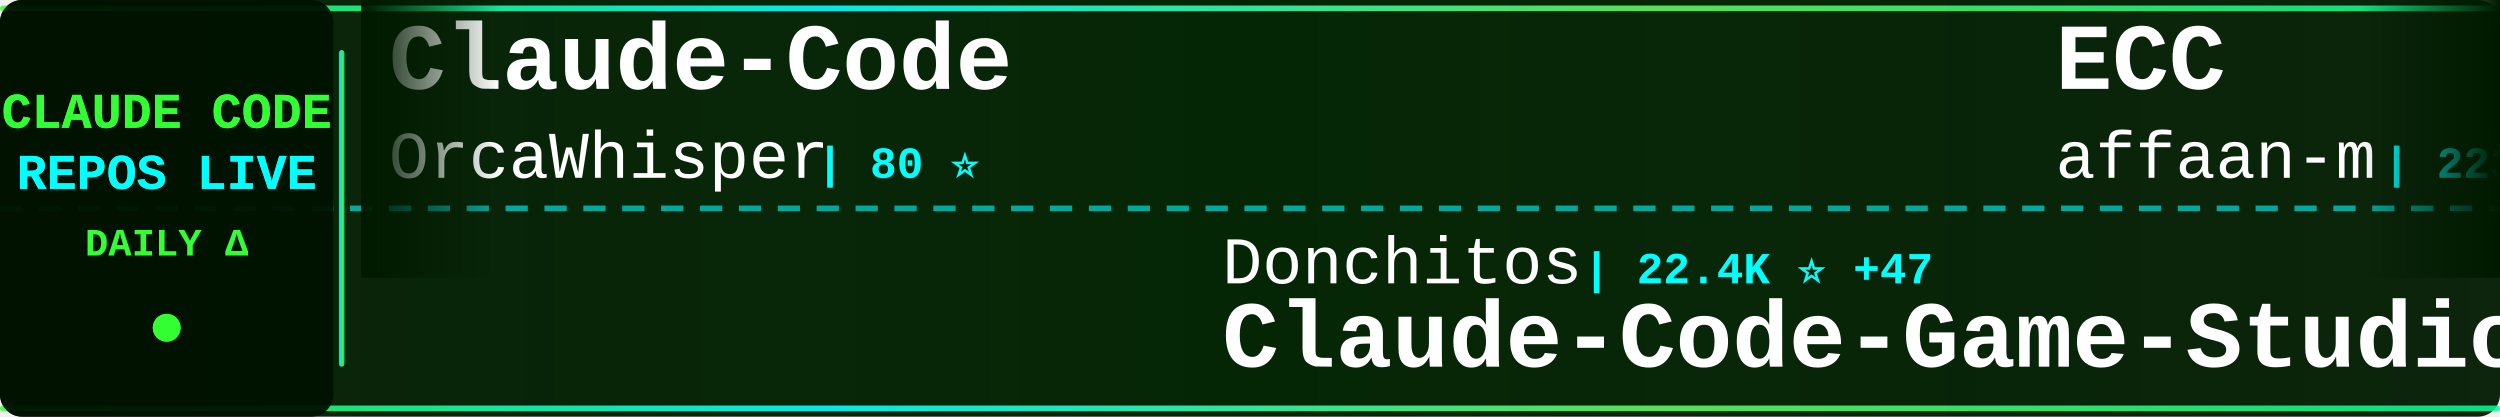
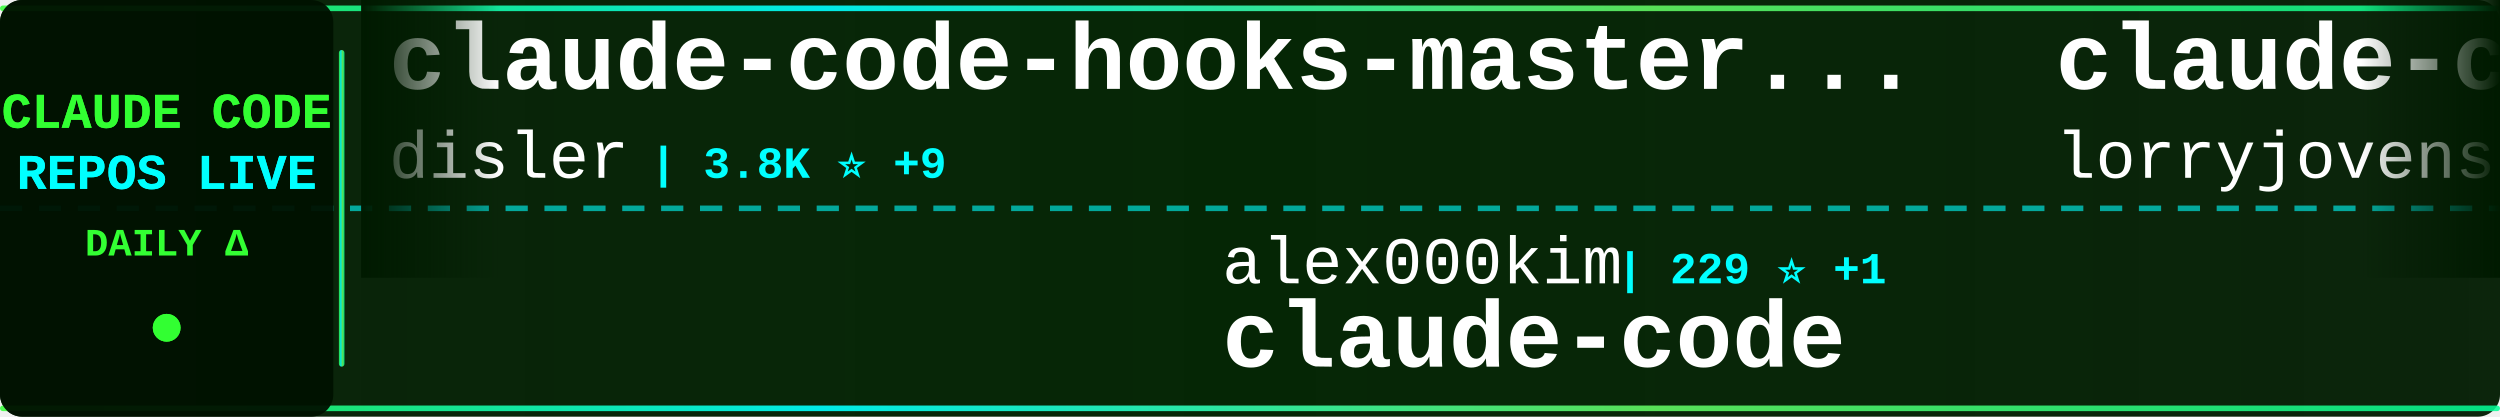
<svg xmlns="http://www.w3.org/2000/svg" width="900" height="150">
  <defs>
    <linearGradient id="tickerBg" x1="0%" y1="0%" x2="100%" y2="0%">
      <stop offset="0%" style="stop-color:#001a00;stop-opacity:0.95" />
      <stop offset="50%" style="stop-color:#002200;stop-opacity:0.98" />
      <stop offset="100%" style="stop-color:#001a00;stop-opacity:0.95" />
    </linearGradient>
    <linearGradient id="borderGrad" x1="0%" y1="0%" x2="100%" y2="0%">
      <stop offset="0%" style="stop-color:#33ff33;stop-opacity:0.85">
        <animate attributeName="stop-opacity" values="0.85;1;0.85" dur="2s" repeatCount="indefinite" />
      </stop>
      <stop offset="33%" style="stop-color:#00ffff;stop-opacity:0.9">
        <animate attributeName="stop-opacity" values="0.9;1;0.9" dur="2.2s" repeatCount="indefinite" />
      </stop>
      <stop offset="66%" style="stop-color:#66ff66;stop-opacity:0.85">
        <animate attributeName="stop-opacity" values="0.85;1;0.85" dur="1.8s" repeatCount="indefinite" />
      </stop>
      <stop offset="100%" style="stop-color:#00ff99;stop-opacity:0.85">
        <animate attributeName="stop-opacity" values="0.85;1;0.85" dur="2s" repeatCount="indefinite" />
      </stop>
    </linearGradient>
    <filter id="textGlow">
      <feGaussianBlur stdDeviation="0.1" result="coloredBlur" />
      <feMerge>
        <feMergeNode in="coloredBlur" />
        <feMergeNode in="SourceGraphic" />
      </feMerge>
    </filter>
    <filter id="metricGlow">
      <feGaussianBlur stdDeviation="0.2" result="coloredBlur" />
      <feMerge>
        <feMergeNode in="coloredBlur" />
        <feMergeNode in="SourceGraphic" />
      </feMerge>
    </filter>
    <linearGradient id="leftFade" x1="0%" y1="0%" x2="100%" y2="0%">
      <stop offset="0%" style="stop-color:#001a00;stop-opacity:1" />
      <stop offset="100%" style="stop-color:#001a00;stop-opacity:0" />
    </linearGradient>
    <linearGradient id="rightFade" x1="0%" y1="0%" x2="100%" y2="0%">
      <stop offset="0%" style="stop-color:#001a00;stop-opacity:0" />
      <stop offset="100%" style="stop-color:#001a00;stop-opacity:1" />
    </linearGradient>
  </defs>
  <rect width="900" height="150" fill="url(#tickerBg)" rx="8" />
  <rect x="0" y="2" width="900" height="2" fill="url(#borderGrad)" rx="1" />
  <rect x="0" y="146" width="900" height="2" fill="url(#borderGrad)" rx="1" />
  <line x1="0" y1="75" x2="900" y2="75" stroke="#00ffff" stroke-width="2" stroke-dasharray="8 6" opacity="0.6" />
  <rect x="0" y="0" width="120" height="150" fill="#001100" opacity="0.95" rx="8" />
  <text x="60" y="46" font-family="'Courier New', monospace" font-size="18" font-weight="bold" fill="#33ff33" text-anchor="middle" filter="url(#textGlow)">
    CLAUDE CODE
  </text>
  <text x="60" y="68" font-family="'Courier New', monospace" font-size="18" font-weight="bold" fill="#00ffff" text-anchor="middle" filter="url(#textGlow)">
    REPOS LIVE
  </text>
  <text x="60" y="92" font-family="'Courier New', monospace" font-size="14" font-weight="bold" fill="#33ff33" text-anchor="middle">
    DAILY Δ
  </text>
  <circle cx="60" cy="118" r="5" fill="#33ff33" filter="url(#metricGlow)">
    <animate attributeName="r" values="4;6;4" dur="1.5s" repeatCount="indefinite" />
    <animate attributeName="opacity" values="0.6;1;0.6" dur="1.5s" repeatCount="indefinite" />
  </circle>
  <rect x="122" y="18" width="2" height="114" fill="url(#borderGrad)" rx="1" />
  <clipPath id="tickerClip">
    <rect x="130" y="0" width="770" height="150" />
  </clipPath>
  <g clip-path="url(#tickerClip)">
    <g id="tickerItems">
      <animateTransform attributeName="transform" attributeType="XML" type="translate" from="0 0" to="-3000 0" dur="54s" repeatCount="indefinite" />
      <g transform="translate(0, 0)">
-         <text x="140" y="32" font-family="'Courier New', monospace" font-size="34" font-weight="bold" fill="#ffffff">Claude-Code</text>
-         <text x="140" y="64" font-family="'Courier New', monospace" font-size="24" font-weight="normal" fill="#ffffff" opacity="1.0">OrcaWhisper</text>
-         <text x="294" y="64" font-family="'Courier New', monospace" font-size="16" font-weight="bold" fill="#00ffff"> | 80 ⭐</text>
+         <text x="140" y="32" font-family="'Courier New', monospace" font-size="34" font-weight="bold" fill="#ffffff">claude-code-hooks-master...</text>
+         <text x="140" y="64" font-family="'Courier New', monospace" font-size="24" font-weight="normal" fill="#ffffff" opacity="1.0">disler</text>
+         <text x="234" y="64" font-family="'Courier New', monospace" font-size="16" font-weight="bold" fill="#00ffff"> | 3.8K ⭐ +9</text>
      </g>
      <g transform="translate(300, 0)">
-         <text x="140" y="102" font-family="'Courier New', monospace" font-size="24" font-weight="normal" fill="#ffffff" opacity="1.0">Donchitos</text>
-         <text x="270" y="102" font-family="'Courier New', monospace" font-size="16" font-weight="bold" fill="#00ffff"> | 22.4K ⭐ +47</text>
-         <text x="140" y="132" font-family="'Courier New', monospace" font-size="34" font-weight="bold" fill="#ffffff">Claude-Code-Game-Studios</text>
+         <text x="140" y="102" font-family="'Courier New', monospace" font-size="24" font-weight="normal" fill="#ffffff" opacity="1.0">alex000kim</text>
+         <text x="282" y="102" font-family="'Courier New', monospace" font-size="16" font-weight="bold" fill="#00ffff"> | 229 ⭐ +1</text>
+         <text x="140" y="132" font-family="'Courier New', monospace" font-size="34" font-weight="bold" fill="#ffffff">claude-code</text>
      </g>
      <g transform="translate(600, 0)">
-         <text x="140" y="32" font-family="'Courier New', monospace" font-size="34" font-weight="bold" fill="#ffffff">ECC</text>
-         <text x="140" y="64" font-family="'Courier New', monospace" font-size="24" font-weight="normal" fill="#ffffff" opacity="1.0">affaan-m</text>
-         <text x="258" y="64" font-family="'Courier New', monospace" font-size="16" font-weight="bold" fill="#00ffff"> | 223.4K ⭐ +483</text>
+         <text x="140" y="32" font-family="'Courier New', monospace" font-size="34" font-weight="bold" fill="#ffffff">claude-code-rust</text>
+         <text x="140" y="64" font-family="'Courier New', monospace" font-size="24" font-weight="normal" fill="#ffffff" opacity="1.0">lorryjovens-hub</text>
+         <text x="342" y="64" font-family="'Courier New', monospace" font-size="16" font-weight="bold" fill="#00ffff"> | 1.7K ⭐ +1</text>
      </g>
      <g transform="translate(900, 0)">
-         <text x="140" y="102" font-family="'Courier New', monospace" font-size="24" font-weight="normal" fill="#ffffff" opacity="1.0">hangsman</text>
-         <text x="258" y="102" font-family="'Courier New', monospace" font-size="16" font-weight="bold" fill="#00ffff"> | 787 ⭐</text>
-         <text x="140" y="132" font-family="'Courier New', monospace" font-size="34" font-weight="bold" fill="#ffffff">claude-code-source</text>
+         <text x="140" y="102" font-family="'Courier New', monospace" font-size="24" font-weight="normal" fill="#ffffff" opacity="1.0">oboard</text>
+         <text x="234" y="102" font-family="'Courier New', monospace" font-size="16" font-weight="bold" fill="#00ffff"> | 3.2K ⭐ +1</text>
+         <text x="140" y="132" font-family="'Courier New', monospace" font-size="34" font-weight="bold" fill="#ffffff">claude-code-rev</text>
      </g>
      <g transform="translate(1200, 0)">
-         <text x="140" y="32" font-family="'Courier New', monospace" font-size="34" font-weight="bold" fill="#ffffff">claude-code-reverse</text>
-         <text x="140" y="64" font-family="'Courier New', monospace" font-size="24" font-weight="normal" fill="#ffffff" opacity="1.0">Yuyz0112</text>
-         <text x="258" y="64" font-family="'Courier New', monospace" font-size="16" font-weight="bold" fill="#00ffff"> | 2.4K ⭐ +3</text>
+         <text x="140" y="32" font-family="'Courier New', monospace" font-size="34" font-weight="bold" fill="#ffffff">claude-code-book</text>
+         <text x="140" y="64" font-family="'Courier New', monospace" font-size="24" font-weight="normal" fill="#ffffff" opacity="1.0">lintsinghua</text>
+         <text x="294" y="64" font-family="'Courier New', monospace" font-size="16" font-weight="bold" fill="#00ffff"> | 3.8K ⭐ +14</text>
      </g>
      <g transform="translate(1500, 0)">
-         <text x="140" y="102" font-family="'Courier New', monospace" font-size="24" font-weight="normal" fill="#ffffff" opacity="1.0">guanshan</text>
-         <text x="258" y="102" font-family="'Courier New', monospace" font-size="16" font-weight="bold" fill="#00ffff"> | 61 ⭐</text>
-         <text x="140" y="132" font-family="'Courier New', monospace" font-size="34" font-weight="bold" fill="#ffffff">ClaudeCode</text>
+         <text x="140" y="102" font-family="'Courier New', monospace" font-size="24" font-weight="normal" fill="#ffffff" opacity="1.0">ChrisWiles</text>
+         <text x="282" y="102" font-family="'Courier New', monospace" font-size="16" font-weight="bold" fill="#00ffff"> | 6.0K ⭐ +1</text>
+         <text x="140" y="132" font-family="'Courier New', monospace" font-size="34" font-weight="bold" fill="#ffffff">claude-code-showcase</text>
      </g>
      <g transform="translate(1800, 0)">
-         <text x="140" y="32" font-family="'Courier New', monospace" font-size="34" font-weight="bold" fill="#ffffff">Claude-Code-Source-Study</text>
-         <text x="140" y="64" font-family="'Courier New', monospace" font-size="24" font-weight="normal" fill="#ffffff" opacity="1.0">luyao618</text>
-         <text x="258" y="64" font-family="'Courier New', monospace" font-size="16" font-weight="bold" fill="#00ffff"> | 1.6K ⭐ +3</text>
+         <text x="140" y="32" font-family="'Courier New', monospace" font-size="34" font-weight="bold" fill="#ffffff">claude-code-source</text>
+         <text x="140" y="64" font-family="'Courier New', monospace" font-size="24" font-weight="normal" fill="#ffffff" opacity="1.0">hangsman</text>
+         <text x="258" y="64" font-family="'Courier New', monospace" font-size="16" font-weight="bold" fill="#00ffff"> | 787 ⭐</text>
      </g>
      <g transform="translate(2100, 0)">
-         <text x="140" y="102" font-family="'Courier New', monospace" font-size="24" font-weight="normal" fill="#ffffff" opacity="1.0">yasasbanukaofficial</text>
-         <text x="390" y="102" font-family="'Courier New', monospace" font-size="16" font-weight="bold" fill="#00ffff"> | 3.6K ⭐ +1</text>
+         <text x="140" y="102" font-family="'Courier New', monospace" font-size="24" font-weight="normal" fill="#ffffff" opacity="1.0">digitalsamba</text>
+         <text x="306" y="102" font-family="'Courier New', monospace" font-size="16" font-weight="bold" fill="#00ffff"> | 1.6K ⭐ +10</text>
+         <text x="140" y="132" font-family="'Courier New', monospace" font-size="34" font-weight="bold" fill="#ffffff">claude-code-video-toolki...</text>
+       </g>
+       <g transform="translate(2400, 0)">
+         <text x="140" y="32" font-family="'Courier New', monospace" font-size="34" font-weight="bold" fill="#ffffff">edmunds-claude-code</text>
+         <text x="140" y="64" font-family="'Courier New', monospace" font-size="24" font-weight="normal" fill="#ffffff" opacity="1.0">edmund-io</text>
+         <text x="270" y="64" font-family="'Courier New', monospace" font-size="16" font-weight="bold" fill="#00ffff"> | 1.5K ⭐ +1</text>
+       </g>
+       <g transform="translate(2700, 0)">
+         <text x="140" y="102" font-family="'Courier New', monospace" font-size="24" font-weight="normal" fill="#ffffff" opacity="1.0">ponponon</text>
+         <text x="258" y="102" font-family="'Courier New', monospace" font-size="16" font-weight="bold" fill="#00ffff"> | 2.3K ⭐ +1</text>
+         <text x="140" y="132" font-family="'Courier New', monospace" font-size="34" font-weight="bold" fill="#ffffff">claude_code_src</text>
+       </g>
+       <g transform="translate(3000, 0)">
+         <text x="140" y="32" font-family="'Courier New', monospace" font-size="34" font-weight="bold" fill="#ffffff">claude-code-hooks-master...</text>
+         <text x="140" y="64" font-family="'Courier New', monospace" font-size="24" font-weight="normal" fill="#ffffff" opacity="1.0">disler</text>
+         <text x="234" y="64" font-family="'Courier New', monospace" font-size="16" font-weight="bold" fill="#00ffff"> | 3.8K ⭐ +9</text>
+       </g>
+       <g transform="translate(3300, 0)">
+         <text x="140" y="102" font-family="'Courier New', monospace" font-size="24" font-weight="normal" fill="#ffffff" opacity="1.0">alex000kim</text>
+         <text x="282" y="102" font-family="'Courier New', monospace" font-size="16" font-weight="bold" fill="#00ffff"> | 229 ⭐ +1</text>
        <text x="140" y="132" font-family="'Courier New', monospace" font-size="34" font-weight="bold" fill="#ffffff">claude-code</text>
      </g>
-       <g transform="translate(2400, 0)">
-         <text x="140" y="32" font-family="'Courier New', monospace" font-size="34" font-weight="bold" fill="#ffffff">claude-code-workflows</text>
-         <text x="140" y="64" font-family="'Courier New', monospace" font-size="24" font-weight="normal" fill="#ffffff" opacity="1.0">OneRedOak</text>
-         <text x="270" y="64" font-family="'Courier New', monospace" font-size="16" font-weight="bold" fill="#00ffff"> | 3.8K ⭐ +1</text>
-       </g>
-       <g transform="translate(2700, 0)">
-         <text x="140" y="102" font-family="'Courier New', monospace" font-size="24" font-weight="normal" fill="#ffffff" opacity="1.0">ykdojo</text>
-         <text x="234" y="102" font-family="'Courier New', monospace" font-size="16" font-weight="bold" fill="#00ffff"> | 9.0K ⭐ +10</text>
-         <text x="140" y="132" font-family="'Courier New', monospace" font-size="34" font-weight="bold" fill="#ffffff">claude-code-tips</text>
-       </g>
-       <g transform="translate(3000, 0)">
-         <text x="140" y="32" font-family="'Courier New', monospace" font-size="34" font-weight="bold" fill="#ffffff">Claude-Code</text>
-         <text x="140" y="64" font-family="'Courier New', monospace" font-size="24" font-weight="normal" fill="#ffffff" opacity="1.0">OrcaWhisper</text>
-         <text x="294" y="64" font-family="'Courier New', monospace" font-size="16" font-weight="bold" fill="#00ffff"> | 80 ⭐</text>
-       </g>
-       <g transform="translate(3300, 0)">
-         <text x="140" y="102" font-family="'Courier New', monospace" font-size="24" font-weight="normal" fill="#ffffff" opacity="1.0">Donchitos</text>
-         <text x="270" y="102" font-family="'Courier New', monospace" font-size="16" font-weight="bold" fill="#00ffff"> | 22.4K ⭐ +47</text>
-         <text x="140" y="132" font-family="'Courier New', monospace" font-size="34" font-weight="bold" fill="#ffffff">Claude-Code-Game-Studios</text>
-       </g>
      <g transform="translate(3600, 0)">
-         <text x="140" y="32" font-family="'Courier New', monospace" font-size="34" font-weight="bold" fill="#ffffff">ECC</text>
-         <text x="140" y="64" font-family="'Courier New', monospace" font-size="24" font-weight="normal" fill="#ffffff" opacity="1.0">affaan-m</text>
-         <text x="258" y="64" font-family="'Courier New', monospace" font-size="16" font-weight="bold" fill="#00ffff"> | 223.4K ⭐ +483</text>
+         <text x="140" y="32" font-family="'Courier New', monospace" font-size="34" font-weight="bold" fill="#ffffff">claude-code-rust</text>
+         <text x="140" y="64" font-family="'Courier New', monospace" font-size="24" font-weight="normal" fill="#ffffff" opacity="1.0">lorryjovens-hub</text>
+         <text x="342" y="64" font-family="'Courier New', monospace" font-size="16" font-weight="bold" fill="#00ffff"> | 1.7K ⭐ +1</text>
      </g>
      <g transform="translate(3900, 0)">
-         <text x="140" y="102" font-family="'Courier New', monospace" font-size="24" font-weight="normal" fill="#ffffff" opacity="1.0">hangsman</text>
-         <text x="258" y="102" font-family="'Courier New', monospace" font-size="16" font-weight="bold" fill="#00ffff"> | 787 ⭐</text>
-         <text x="140" y="132" font-family="'Courier New', monospace" font-size="34" font-weight="bold" fill="#ffffff">claude-code-source</text>
+         <text x="140" y="102" font-family="'Courier New', monospace" font-size="24" font-weight="normal" fill="#ffffff" opacity="1.0">oboard</text>
+         <text x="234" y="102" font-family="'Courier New', monospace" font-size="16" font-weight="bold" fill="#00ffff"> | 3.2K ⭐ +1</text>
+         <text x="140" y="132" font-family="'Courier New', monospace" font-size="34" font-weight="bold" fill="#ffffff">claude-code-rev</text>
      </g>
    </g>
  </g>
  <rect x="130" y="0" width="50" height="100" fill="url(#leftFade)" />
  <rect x="850" y="0" width="50" height="100" fill="url(#rightFade)" />
</svg>
